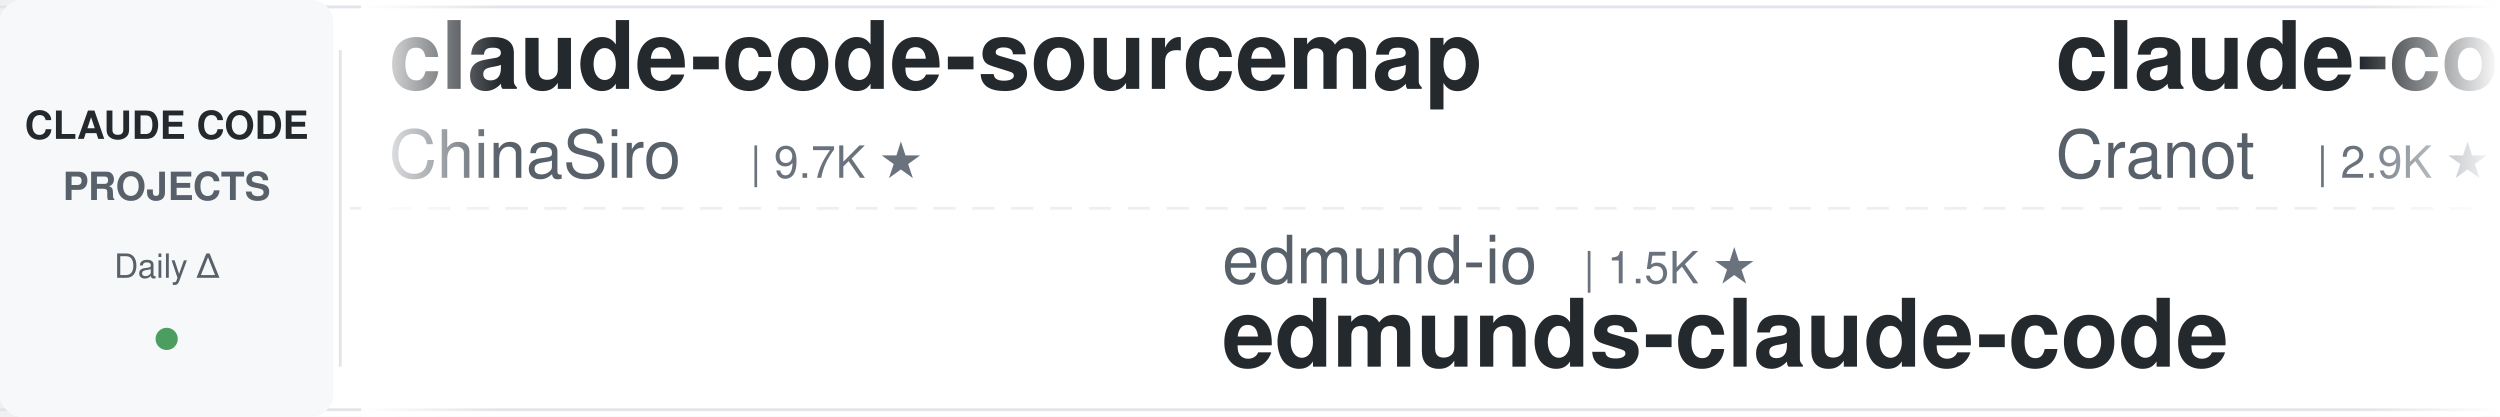
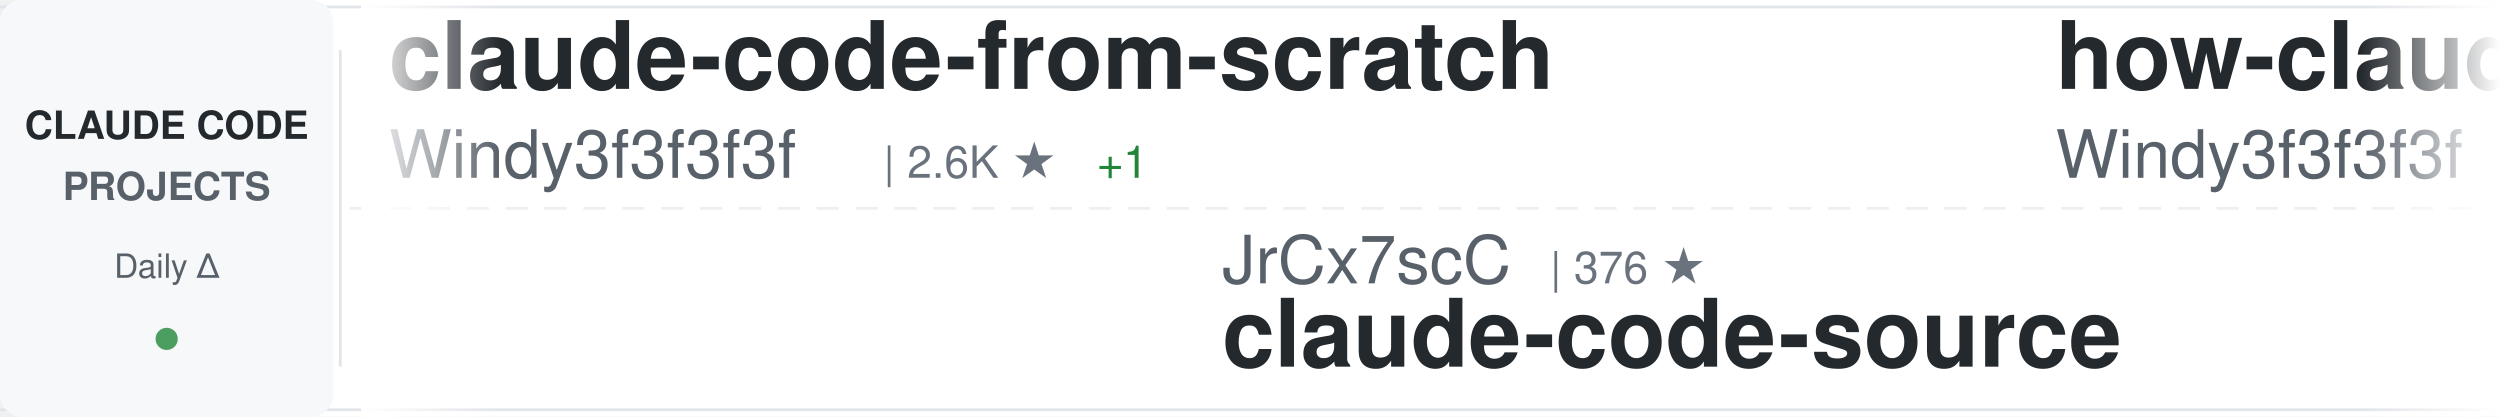
<svg xmlns="http://www.w3.org/2000/svg" width="900" height="150">
  <defs>
    <linearGradient id="awesomeLeftFade" x1="0%" y1="0%" x2="100%" y2="0%">
      <stop offset="0%" style="stop-color:#ffffff;stop-opacity:1" />
      <stop offset="100%" style="stop-color:#ffffff;stop-opacity:0" />
    </linearGradient>
    <linearGradient id="awesomeRightFade" x1="0%" y1="0%" x2="100%" y2="0%">
      <stop offset="0%" style="stop-color:#ffffff;stop-opacity:0" />
      <stop offset="100%" style="stop-color:#ffffff;stop-opacity:1" />
    </linearGradient>
  </defs>
  <rect width="900" height="150" fill="#ffffff" rx="8" />
  <rect x="0" y="2" width="900" height="1" fill="#e1e4e8" />
  <rect x="0" y="147" width="900" height="1" fill="#e1e4e8" />
  <line x1="0" y1="75" x2="900" y2="75" stroke="#e1e4e8" stroke-width="1" stroke-dasharray="8 6" opacity="0.6" />
  <rect x="0" y="0" width="120" height="150" fill="#f6f8fa" rx="8" />
  <text x="60" y="50" font-family="-apple-system, BlinkMacSystemFont, 'Segoe UI', Helvetica, Arial, sans-serif" font-size="14" font-weight="600" fill="#24292e" text-anchor="middle">CLAUDE CODE</text>
  <text x="60" y="72" font-family="-apple-system, BlinkMacSystemFont, 'Segoe UI', Helvetica, Arial, sans-serif" font-size="14" font-weight="600" fill="#586069" text-anchor="middle">PROJECTS</text>
  <text x="60" y="100" font-family="-apple-system, BlinkMacSystemFont, 'Segoe UI', Helvetica, Arial, sans-serif" font-size="12" font-weight="500" fill="#586069" text-anchor="middle">Daily Δ</text>
  <circle cx="60" cy="122" r="4" fill="#22863a" opacity="0.8" />
  <rect x="122" y="18" width="1" height="114" fill="#e1e4e8" />
  <clipPath id="awesomeTickerClip">
    <rect x="130" y="0" width="770" height="150" />
  </clipPath>
  <g clip-path="url(#awesomeTickerClip)">
    <g id="awesomeTickerItems">
      <animateTransform attributeName="transform" attributeType="XML" type="translate" from="0 0" to="-3000 0" dur="54s" repeatCount="indefinite" />
      <g transform="translate(0, 0)">
-         <text x="140" y="32" font-family="-apple-system, BlinkMacSystemFont, 'Segoe UI', Helvetica, Arial, sans-serif" font-size="34" font-weight="600" fill="#24292e">claude-code-sourcemap</text>
-         <text x="140" y="64" font-family="-apple-system, BlinkMacSystemFont, 'Segoe UI', Helvetica, Arial, sans-serif" font-size="24" font-weight="400" fill="#586069">ChinaSiro</text>
-         <text x="270" y="64" font-family="-apple-system, BlinkMacSystemFont, 'Segoe UI', Helvetica, Arial, sans-serif" font-size="16" font-weight="500" fill="#6a737d">| 9.7K ★</text>
+         <text x="140" y="32" font-family="-apple-system, BlinkMacSystemFont, 'Segoe UI', Helvetica, Arial, sans-serif" font-size="34" font-weight="600" fill="#24292e">claude-code-from-scratch</text>
+         <text x="140" y="64" font-family="-apple-system, BlinkMacSystemFont, 'Segoe UI', Helvetica, Arial, sans-serif" font-size="24" font-weight="400" fill="#586069">Windy3f3f3f3f</text>
+         <text x="318" y="64" font-family="-apple-system, BlinkMacSystemFont, 'Segoe UI', Helvetica, Arial, sans-serif" font-size="16" font-weight="500" fill="#6a737d">| 2.6K ★</text>
+         <text x="395" y="64" font-family="-apple-system, BlinkMacSystemFont, 'Segoe UI', Helvetica, Arial, sans-serif" font-size="16" font-weight="500" fill="#22863a"> +1</text>
      </g>
      <g transform="translate(300, 0)">
-         <text x="140" y="102" font-family="-apple-system, BlinkMacSystemFont, 'Segoe UI', Helvetica, Arial, sans-serif" font-size="24" font-weight="400" fill="#586069">edmund-io</text>
-         <text x="270" y="102" font-family="-apple-system, BlinkMacSystemFont, 'Segoe UI', Helvetica, Arial, sans-serif" font-size="16" font-weight="500" fill="#6a737d">| 1.5K ★</text>
-         <text x="140" y="132" font-family="-apple-system, BlinkMacSystemFont, 'Segoe UI', Helvetica, Arial, sans-serif" font-size="34" font-weight="600" fill="#24292e">edmunds-claude-code</text>
+         <text x="140" y="102" font-family="-apple-system, BlinkMacSystemFont, 'Segoe UI', Helvetica, Arial, sans-serif" font-size="24" font-weight="400" fill="#586069">JrCx7scC</text>
+         <text x="258" y="102" font-family="-apple-system, BlinkMacSystemFont, 'Segoe UI', Helvetica, Arial, sans-serif" font-size="16" font-weight="500" fill="#6a737d">| 376 ★</text>
+         <text x="140" y="132" font-family="-apple-system, BlinkMacSystemFont, 'Segoe UI', Helvetica, Arial, sans-serif" font-size="34" font-weight="600" fill="#24292e">claude-code-source</text>
      </g>
      <g transform="translate(600, 0)">
-         <text x="140" y="32" font-family="-apple-system, BlinkMacSystemFont, 'Segoe UI', Helvetica, Arial, sans-serif" font-size="34" font-weight="600" fill="#24292e">claude-code-guide</text>
-         <text x="140" y="64" font-family="-apple-system, BlinkMacSystemFont, 'Segoe UI', Helvetica, Arial, sans-serif" font-size="24" font-weight="400" fill="#586069">Cranot</text>
-         <text x="234" y="64" font-family="-apple-system, BlinkMacSystemFont, 'Segoe UI', Helvetica, Arial, sans-serif" font-size="16" font-weight="500" fill="#6a737d">| 2.9K ★</text>
+         <text x="140" y="32" font-family="-apple-system, BlinkMacSystemFont, 'Segoe UI', Helvetica, Arial, sans-serif" font-size="34" font-weight="600" fill="#24292e">how-claude-code-works</text>
+         <text x="140" y="64" font-family="-apple-system, BlinkMacSystemFont, 'Segoe UI', Helvetica, Arial, sans-serif" font-size="24" font-weight="400" fill="#586069">Windy3f3f3f3f</text>
+         <text x="318" y="64" font-family="-apple-system, BlinkMacSystemFont, 'Segoe UI', Helvetica, Arial, sans-serif" font-size="16" font-weight="500" fill="#6a737d">| 3.6K ★</text>
+         <text x="395" y="64" font-family="-apple-system, BlinkMacSystemFont, 'Segoe UI', Helvetica, Arial, sans-serif" font-size="16" font-weight="500" fill="#22863a"> +3</text>
      </g>
      <g transform="translate(900, 0)">
-         <text x="140" y="102" font-family="-apple-system, BlinkMacSystemFont, 'Segoe UI', Helvetica, Arial, sans-serif" font-size="24" font-weight="400" fill="#586069">xu-xiang</text>
-         <text x="258" y="102" font-family="-apple-system, BlinkMacSystemFont, 'Segoe UI', Helvetica, Arial, sans-serif" font-size="16" font-weight="500" fill="#6a737d">| 1.9K ★</text>
-         <text x="140" y="132" font-family="-apple-system, BlinkMacSystemFont, 'Segoe UI', Helvetica, Arial, sans-serif" font-size="34" font-weight="600" fill="#24292e">everything-claude-code-z...</text>
+         <text x="140" y="102" font-family="-apple-system, BlinkMacSystemFont, 'Segoe UI', Helvetica, Arial, sans-serif" font-size="24" font-weight="400" fill="#586069">VineeTagarwaL-code</text>
+         <text x="378" y="102" font-family="-apple-system, BlinkMacSystemFont, 'Segoe UI', Helvetica, Arial, sans-serif" font-size="16" font-weight="500" fill="#6a737d">| 274 ★</text>
+         <text x="140" y="132" font-family="-apple-system, BlinkMacSystemFont, 'Segoe UI', Helvetica, Arial, sans-serif" font-size="34" font-weight="600" fill="#24292e">claude-code</text>
      </g>
      <g transform="translate(1200, 0)">
-         <text x="140" y="32" font-family="-apple-system, BlinkMacSystemFont, 'Segoe UI', Helvetica, Arial, sans-serif" font-size="34" font-weight="600" fill="#24292e">claude-code-source</text>
-         <text x="140" y="64" font-family="-apple-system, BlinkMacSystemFont, 'Segoe UI', Helvetica, Arial, sans-serif" font-size="24" font-weight="400" fill="#586069">AprilNEA</text>
-         <text x="258" y="64" font-family="-apple-system, BlinkMacSystemFont, 'Segoe UI', Helvetica, Arial, sans-serif" font-size="16" font-weight="500" fill="#6a737d">| 392 ★</text>
+         <text x="140" y="32" font-family="-apple-system, BlinkMacSystemFont, 'Segoe UI', Helvetica, Arial, sans-serif" font-size="34" font-weight="600" fill="#24292e">claude-code-workflows</text>
+         <text x="140" y="64" font-family="-apple-system, BlinkMacSystemFont, 'Segoe UI', Helvetica, Arial, sans-serif" font-size="24" font-weight="400" fill="#586069">OneRedOak</text>
+         <text x="270" y="64" font-family="-apple-system, BlinkMacSystemFont, 'Segoe UI', Helvetica, Arial, sans-serif" font-size="16" font-weight="500" fill="#6a737d">| 3.9K ★</text>
      </g>
      <g transform="translate(1500, 0)">
-         <text x="140" y="102" font-family="-apple-system, BlinkMacSystemFont, 'Segoe UI', Helvetica, Arial, sans-serif" font-size="24" font-weight="400" fill="#586069">oboard</text>
-         <text x="234" y="102" font-family="-apple-system, BlinkMacSystemFont, 'Segoe UI', Helvetica, Arial, sans-serif" font-size="16" font-weight="500" fill="#6a737d">| 3.3K ★</text>
-         <text x="140" y="132" font-family="-apple-system, BlinkMacSystemFont, 'Segoe UI', Helvetica, Arial, sans-serif" font-size="34" font-weight="600" fill="#24292e">claude-code-rev</text>
+         <text x="140" y="102" font-family="-apple-system, BlinkMacSystemFont, 'Segoe UI', Helvetica, Arial, sans-serif" font-size="24" font-weight="400" fill="#586069">VoltAgent</text>
+         <text x="270" y="102" font-family="-apple-system, BlinkMacSystemFont, 'Segoe UI', Helvetica, Arial, sans-serif" font-size="16" font-weight="500" fill="#6a737d">| 24.9K ★</text>
+         <text x="356" y="102" font-family="-apple-system, BlinkMacSystemFont, 'Segoe UI', Helvetica, Arial, sans-serif" font-size="16" font-weight="500" fill="#22863a"> +1</text>
+         <text x="140" y="132" font-family="-apple-system, BlinkMacSystemFont, 'Segoe UI', Helvetica, Arial, sans-serif" font-size="34" font-weight="600" fill="#24292e">awesome-claude-code-suba...</text>
      </g>
      <g transform="translate(1800, 0)">
-         <text x="140" y="32" font-family="-apple-system, BlinkMacSystemFont, 'Segoe UI', Helvetica, Arial, sans-serif" font-size="34" font-weight="600" fill="#24292e">claude-code-settings</text>
-         <text x="140" y="64" font-family="-apple-system, BlinkMacSystemFont, 'Segoe UI', Helvetica, Arial, sans-serif" font-size="24" font-weight="400" fill="#586069">feiskyer</text>
-         <text x="258" y="64" font-family="-apple-system, BlinkMacSystemFont, 'Segoe UI', Helvetica, Arial, sans-serif" font-size="16" font-weight="500" fill="#6a737d">| 1.6K ★</text>
+         <text x="140" y="32" font-family="-apple-system, BlinkMacSystemFont, 'Segoe UI', Helvetica, Arial, sans-serif" font-size="34" font-weight="600" fill="#24292e">Claude-code</text>
+         <text x="140" y="64" font-family="-apple-system, BlinkMacSystemFont, 'Segoe UI', Helvetica, Arial, sans-serif" font-size="24" font-weight="400" fill="#586069">fazxes</text>
+         <text x="234" y="64" font-family="-apple-system, BlinkMacSystemFont, 'Segoe UI', Helvetica, Arial, sans-serif" font-size="16" font-weight="500" fill="#6a737d">| 236 ★</text>
+         <text x="302" y="64" font-family="-apple-system, BlinkMacSystemFont, 'Segoe UI', Helvetica, Arial, sans-serif" font-size="16" font-weight="500" fill="#22863a"> +2</text>
      </g>
      <g transform="translate(2100, 0)">
-         <text x="140" y="102" font-family="-apple-system, BlinkMacSystemFont, 'Segoe UI', Helvetica, Arial, sans-serif" font-size="24" font-weight="400" fill="#586069">KPR111</text>
-         <text x="234" y="102" font-family="-apple-system, BlinkMacSystemFont, 'Segoe UI', Helvetica, Arial, sans-serif" font-size="16" font-weight="500" fill="#6a737d">| 18 ★</text>
-         <text x="140" y="132" font-family="-apple-system, BlinkMacSystemFont, 'Segoe UI', Helvetica, Arial, sans-serif" font-size="34" font-weight="600" fill="#24292e">Claude-Code</text>
+         <text x="140" y="102" font-family="-apple-system, BlinkMacSystemFont, 'Segoe UI', Helvetica, Arial, sans-serif" font-size="24" font-weight="400" fill="#586069">LING71671</text>
+         <text x="270" y="102" font-family="-apple-system, BlinkMacSystemFont, 'Segoe UI', Helvetica, Arial, sans-serif" font-size="16" font-weight="500" fill="#6a737d">| 945 ★</text>
+         <text x="140" y="132" font-family="-apple-system, BlinkMacSystemFont, 'Segoe UI', Helvetica, Arial, sans-serif" font-size="34" font-weight="600" fill="#24292e">Open-ClaudeCode</text>
      </g>
      <g transform="translate(2400, 0)">
-         <text x="140" y="32" font-family="-apple-system, BlinkMacSystemFont, 'Segoe UI', Helvetica, Arial, sans-serif" font-size="34" font-weight="600" fill="#24292e">claude-code-video-toolki...</text>
-         <text x="140" y="64" font-family="-apple-system, BlinkMacSystemFont, 'Segoe UI', Helvetica, Arial, sans-serif" font-size="24" font-weight="400" fill="#586069">digitalsamba</text>
-         <text x="306" y="64" font-family="-apple-system, BlinkMacSystemFont, 'Segoe UI', Helvetica, Arial, sans-serif" font-size="16" font-weight="500" fill="#6a737d">| 2.0K ★</text>
-         <text x="383" y="64" font-family="-apple-system, BlinkMacSystemFont, 'Segoe UI', Helvetica, Arial, sans-serif" font-size="16" font-weight="500" fill="#22863a"> +1</text>
+         <text x="140" y="32" font-family="-apple-system, BlinkMacSystemFont, 'Segoe UI', Helvetica, Arial, sans-serif" font-size="34" font-weight="600" fill="#24292e">Claude-Code-Game-Studios</text>
+         <text x="140" y="64" font-family="-apple-system, BlinkMacSystemFont, 'Segoe UI', Helvetica, Arial, sans-serif" font-size="24" font-weight="400" fill="#586069">Donchitos</text>
+         <text x="270" y="64" font-family="-apple-system, BlinkMacSystemFont, 'Segoe UI', Helvetica, Arial, sans-serif" font-size="16" font-weight="500" fill="#6a737d">| 24.8K ★</text>
+         <text x="356" y="64" font-family="-apple-system, BlinkMacSystemFont, 'Segoe UI', Helvetica, Arial, sans-serif" font-size="16" font-weight="500" fill="#22863a"> +4</text>
      </g>
      <g transform="translate(2700, 0)">
-         <text x="140" y="102" font-family="-apple-system, BlinkMacSystemFont, 'Segoe UI', Helvetica, Arial, sans-serif" font-size="24" font-weight="400" fill="#586069">huangserva</text>
-         <text x="282" y="102" font-family="-apple-system, BlinkMacSystemFont, 'Segoe UI', Helvetica, Arial, sans-serif" font-size="16" font-weight="500" fill="#6a737d">| 627 ★</text>
-         <text x="140" y="132" font-family="-apple-system, BlinkMacSystemFont, 'Segoe UI', Helvetica, Arial, sans-serif" font-size="34" font-weight="600" fill="#24292e">claude-code-cli</text>
+         <text x="140" y="102" font-family="-apple-system, BlinkMacSystemFont, 'Segoe UI', Helvetica, Arial, sans-serif" font-size="24" font-weight="400" fill="#586069">luyao618</text>
+         <text x="258" y="102" font-family="-apple-system, BlinkMacSystemFont, 'Segoe UI', Helvetica, Arial, sans-serif" font-size="16" font-weight="500" fill="#6a737d">| 1.7K ★</text>
+         <text x="140" y="132" font-family="-apple-system, BlinkMacSystemFont, 'Segoe UI', Helvetica, Arial, sans-serif" font-size="34" font-weight="600" fill="#24292e">Claude-Code-Source-Study</text>
      </g>
      <g transform="translate(3000, 0)">
-         <text x="140" y="32" font-family="-apple-system, BlinkMacSystemFont, 'Segoe UI', Helvetica, Arial, sans-serif" font-size="34" font-weight="600" fill="#24292e">claude-code-sourcemap</text>
-         <text x="140" y="64" font-family="-apple-system, BlinkMacSystemFont, 'Segoe UI', Helvetica, Arial, sans-serif" font-size="24" font-weight="400" fill="#586069">ChinaSiro</text>
-         <text x="270" y="64" font-family="-apple-system, BlinkMacSystemFont, 'Segoe UI', Helvetica, Arial, sans-serif" font-size="16" font-weight="500" fill="#6a737d">| 9.7K ★</text>
+         <text x="140" y="32" font-family="-apple-system, BlinkMacSystemFont, 'Segoe UI', Helvetica, Arial, sans-serif" font-size="34" font-weight="600" fill="#24292e">claude-code-from-scratch</text>
+         <text x="140" y="64" font-family="-apple-system, BlinkMacSystemFont, 'Segoe UI', Helvetica, Arial, sans-serif" font-size="24" font-weight="400" fill="#586069">Windy3f3f3f3f</text>
+         <text x="318" y="64" font-family="-apple-system, BlinkMacSystemFont, 'Segoe UI', Helvetica, Arial, sans-serif" font-size="16" font-weight="500" fill="#6a737d">| 2.6K ★</text>
+         <text x="395" y="64" font-family="-apple-system, BlinkMacSystemFont, 'Segoe UI', Helvetica, Arial, sans-serif" font-size="16" font-weight="500" fill="#22863a"> +1</text>
      </g>
      <g transform="translate(3300, 0)">
-         <text x="140" y="102" font-family="-apple-system, BlinkMacSystemFont, 'Segoe UI', Helvetica, Arial, sans-serif" font-size="24" font-weight="400" fill="#586069">edmund-io</text>
-         <text x="270" y="102" font-family="-apple-system, BlinkMacSystemFont, 'Segoe UI', Helvetica, Arial, sans-serif" font-size="16" font-weight="500" fill="#6a737d">| 1.5K ★</text>
-         <text x="140" y="132" font-family="-apple-system, BlinkMacSystemFont, 'Segoe UI', Helvetica, Arial, sans-serif" font-size="34" font-weight="600" fill="#24292e">edmunds-claude-code</text>
+         <text x="140" y="102" font-family="-apple-system, BlinkMacSystemFont, 'Segoe UI', Helvetica, Arial, sans-serif" font-size="24" font-weight="400" fill="#586069">JrCx7scC</text>
+         <text x="258" y="102" font-family="-apple-system, BlinkMacSystemFont, 'Segoe UI', Helvetica, Arial, sans-serif" font-size="16" font-weight="500" fill="#6a737d">| 376 ★</text>
+         <text x="140" y="132" font-family="-apple-system, BlinkMacSystemFont, 'Segoe UI', Helvetica, Arial, sans-serif" font-size="34" font-weight="600" fill="#24292e">claude-code-source</text>
      </g>
      <g transform="translate(3600, 0)">
-         <text x="140" y="32" font-family="-apple-system, BlinkMacSystemFont, 'Segoe UI', Helvetica, Arial, sans-serif" font-size="34" font-weight="600" fill="#24292e">claude-code-guide</text>
-         <text x="140" y="64" font-family="-apple-system, BlinkMacSystemFont, 'Segoe UI', Helvetica, Arial, sans-serif" font-size="24" font-weight="400" fill="#586069">Cranot</text>
-         <text x="234" y="64" font-family="-apple-system, BlinkMacSystemFont, 'Segoe UI', Helvetica, Arial, sans-serif" font-size="16" font-weight="500" fill="#6a737d">| 2.9K ★</text>
+         <text x="140" y="32" font-family="-apple-system, BlinkMacSystemFont, 'Segoe UI', Helvetica, Arial, sans-serif" font-size="34" font-weight="600" fill="#24292e">how-claude-code-works</text>
+         <text x="140" y="64" font-family="-apple-system, BlinkMacSystemFont, 'Segoe UI', Helvetica, Arial, sans-serif" font-size="24" font-weight="400" fill="#586069">Windy3f3f3f3f</text>
+         <text x="318" y="64" font-family="-apple-system, BlinkMacSystemFont, 'Segoe UI', Helvetica, Arial, sans-serif" font-size="16" font-weight="500" fill="#6a737d">| 3.6K ★</text>
+         <text x="395" y="64" font-family="-apple-system, BlinkMacSystemFont, 'Segoe UI', Helvetica, Arial, sans-serif" font-size="16" font-weight="500" fill="#22863a"> +3</text>
      </g>
      <g transform="translate(3900, 0)">
-         <text x="140" y="102" font-family="-apple-system, BlinkMacSystemFont, 'Segoe UI', Helvetica, Arial, sans-serif" font-size="24" font-weight="400" fill="#586069">xu-xiang</text>
-         <text x="258" y="102" font-family="-apple-system, BlinkMacSystemFont, 'Segoe UI', Helvetica, Arial, sans-serif" font-size="16" font-weight="500" fill="#6a737d">| 1.9K ★</text>
-         <text x="140" y="132" font-family="-apple-system, BlinkMacSystemFont, 'Segoe UI', Helvetica, Arial, sans-serif" font-size="34" font-weight="600" fill="#24292e">everything-claude-code-z...</text>
+         <text x="140" y="102" font-family="-apple-system, BlinkMacSystemFont, 'Segoe UI', Helvetica, Arial, sans-serif" font-size="24" font-weight="400" fill="#586069">VineeTagarwaL-code</text>
+         <text x="378" y="102" font-family="-apple-system, BlinkMacSystemFont, 'Segoe UI', Helvetica, Arial, sans-serif" font-size="16" font-weight="500" fill="#6a737d">| 274 ★</text>
+         <text x="140" y="132" font-family="-apple-system, BlinkMacSystemFont, 'Segoe UI', Helvetica, Arial, sans-serif" font-size="34" font-weight="600" fill="#24292e">claude-code</text>
      </g>
    </g>
  </g>
  <rect x="130" y="0" width="50" height="150" fill="url(#awesomeLeftFade)" />
  <rect x="850" y="0" width="50" height="150" fill="url(#awesomeRightFade)" />
</svg>
